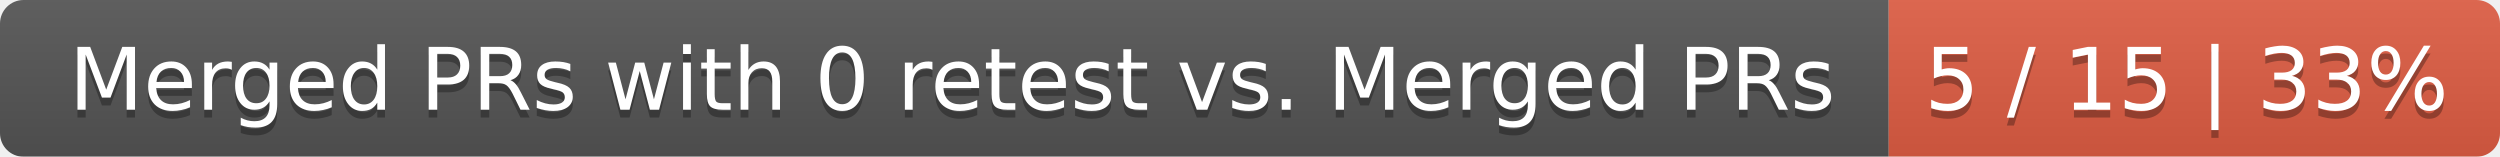
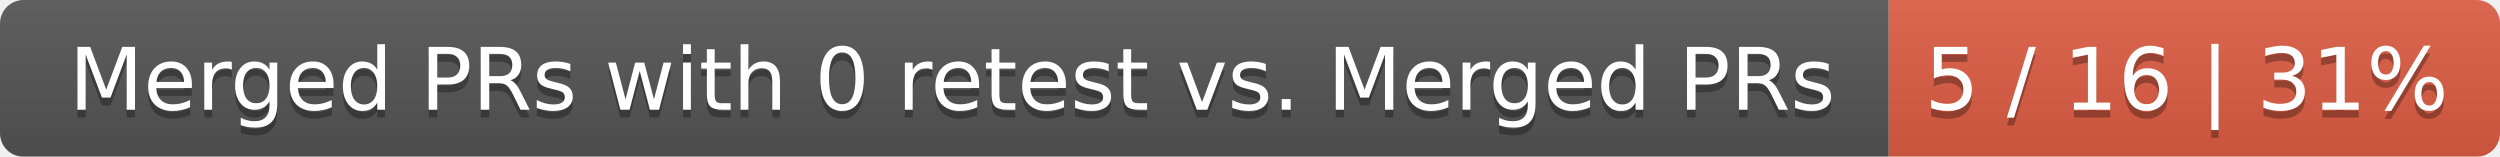
<svg xmlns="http://www.w3.org/2000/svg" width="319" height="20">
  <linearGradient id="smooth" x2="0" y2="100%">
    <stop offset="0" stop-color="#bbb" stop-opacity=".1" />
    <stop offset="1" stop-opacity=".1" />
  </linearGradient>
  <mask id="round">
    <rect width="319" height="20" rx="3" fill="#fff" />
  </mask>
  <g mask="url(#round)">
    <rect width="241" height="20" fill="#555" />
    <rect x="241" width="78" height="20" fill="#e05d44" />
    <rect width="319" height="20" fill="url(#smooth)" />
  </g>
  <g fill="#fff" text-anchor="middle" font-family="DejaVu Sans,Verdana,Geneva,sans-serif" font-size="11">
    <text x="121.5" y="15" fill="#010101" fill-opacity=".3">Merged PRs with 0 retest vs. Merged PRs</text>
    <text x="121.5" y="14">Merged PRs with 0 retest vs. Merged PRs</text>
-     <text x="279" y="15" fill="#010101" fill-opacity=".3">5 / 15 | 33%</text>
-     <text x="279" y="14">5 / 15 | 33%</text>
+     <text x="279" y="15" fill="#010101" fill-opacity=".3">5 / 16 | 31%</text>
+     <text x="279" y="14">5 / 16 | 31%</text>
  </g>
</svg>
